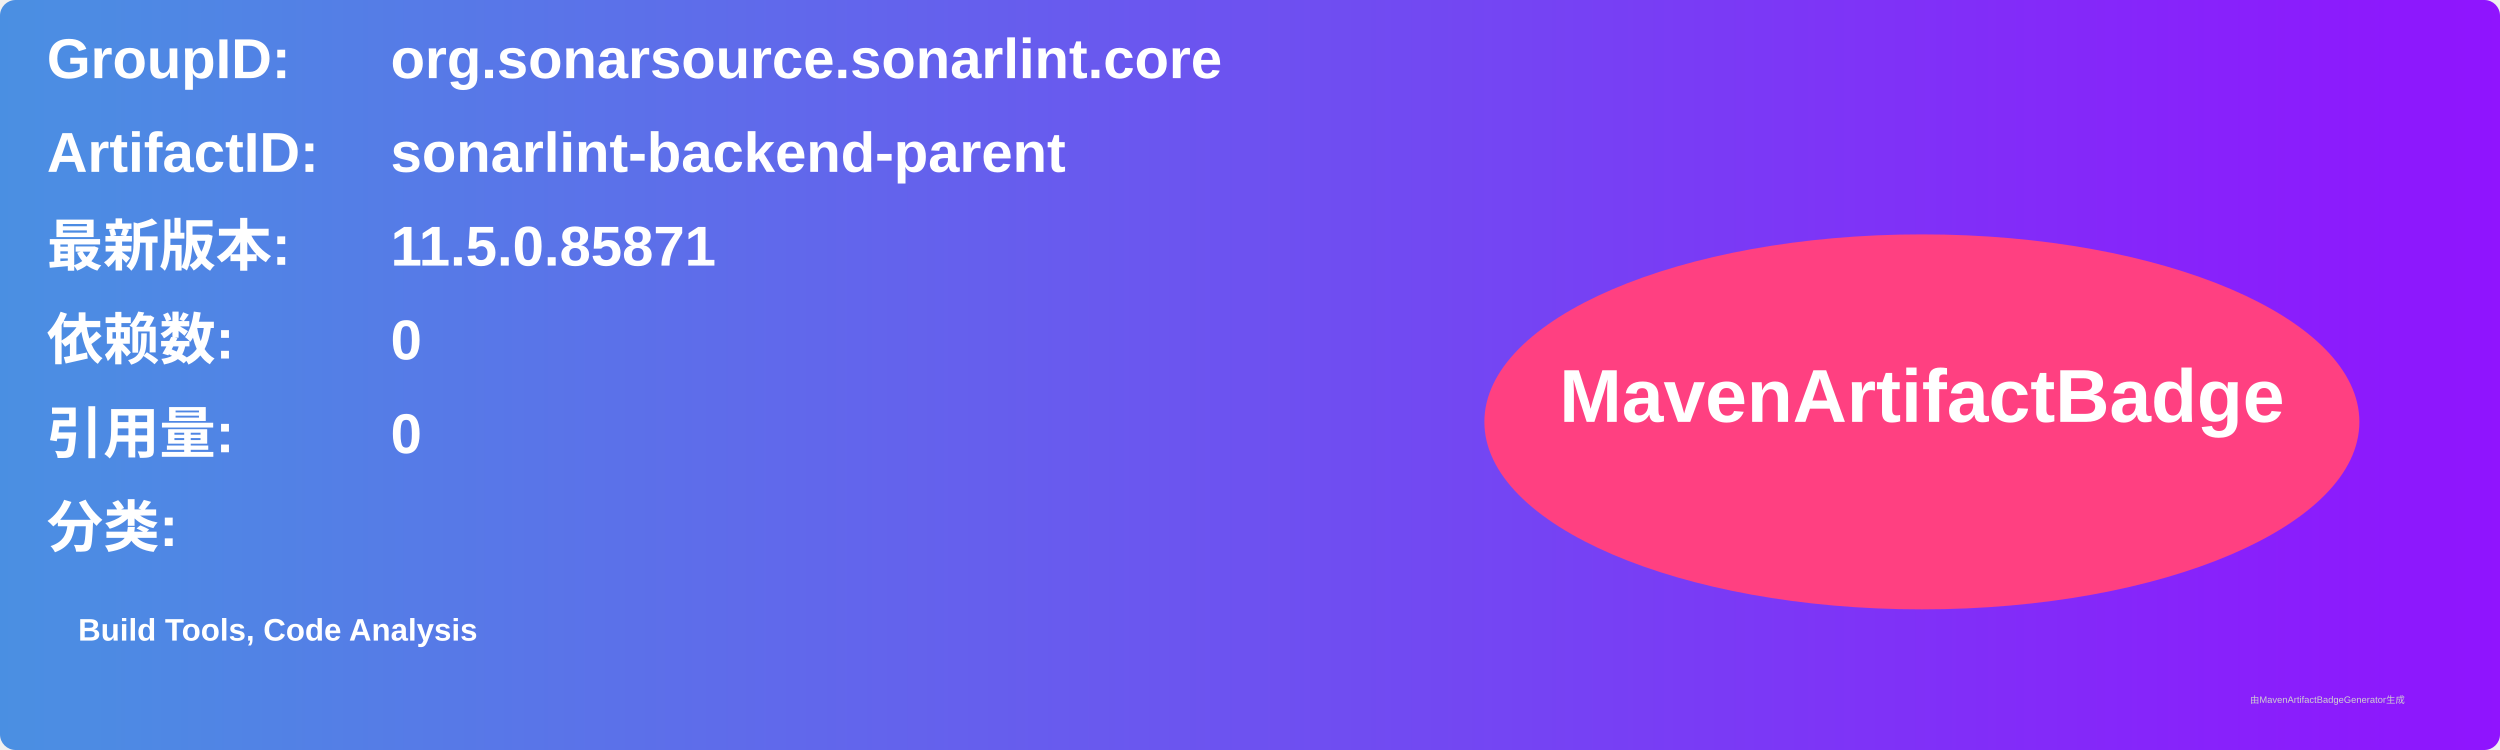
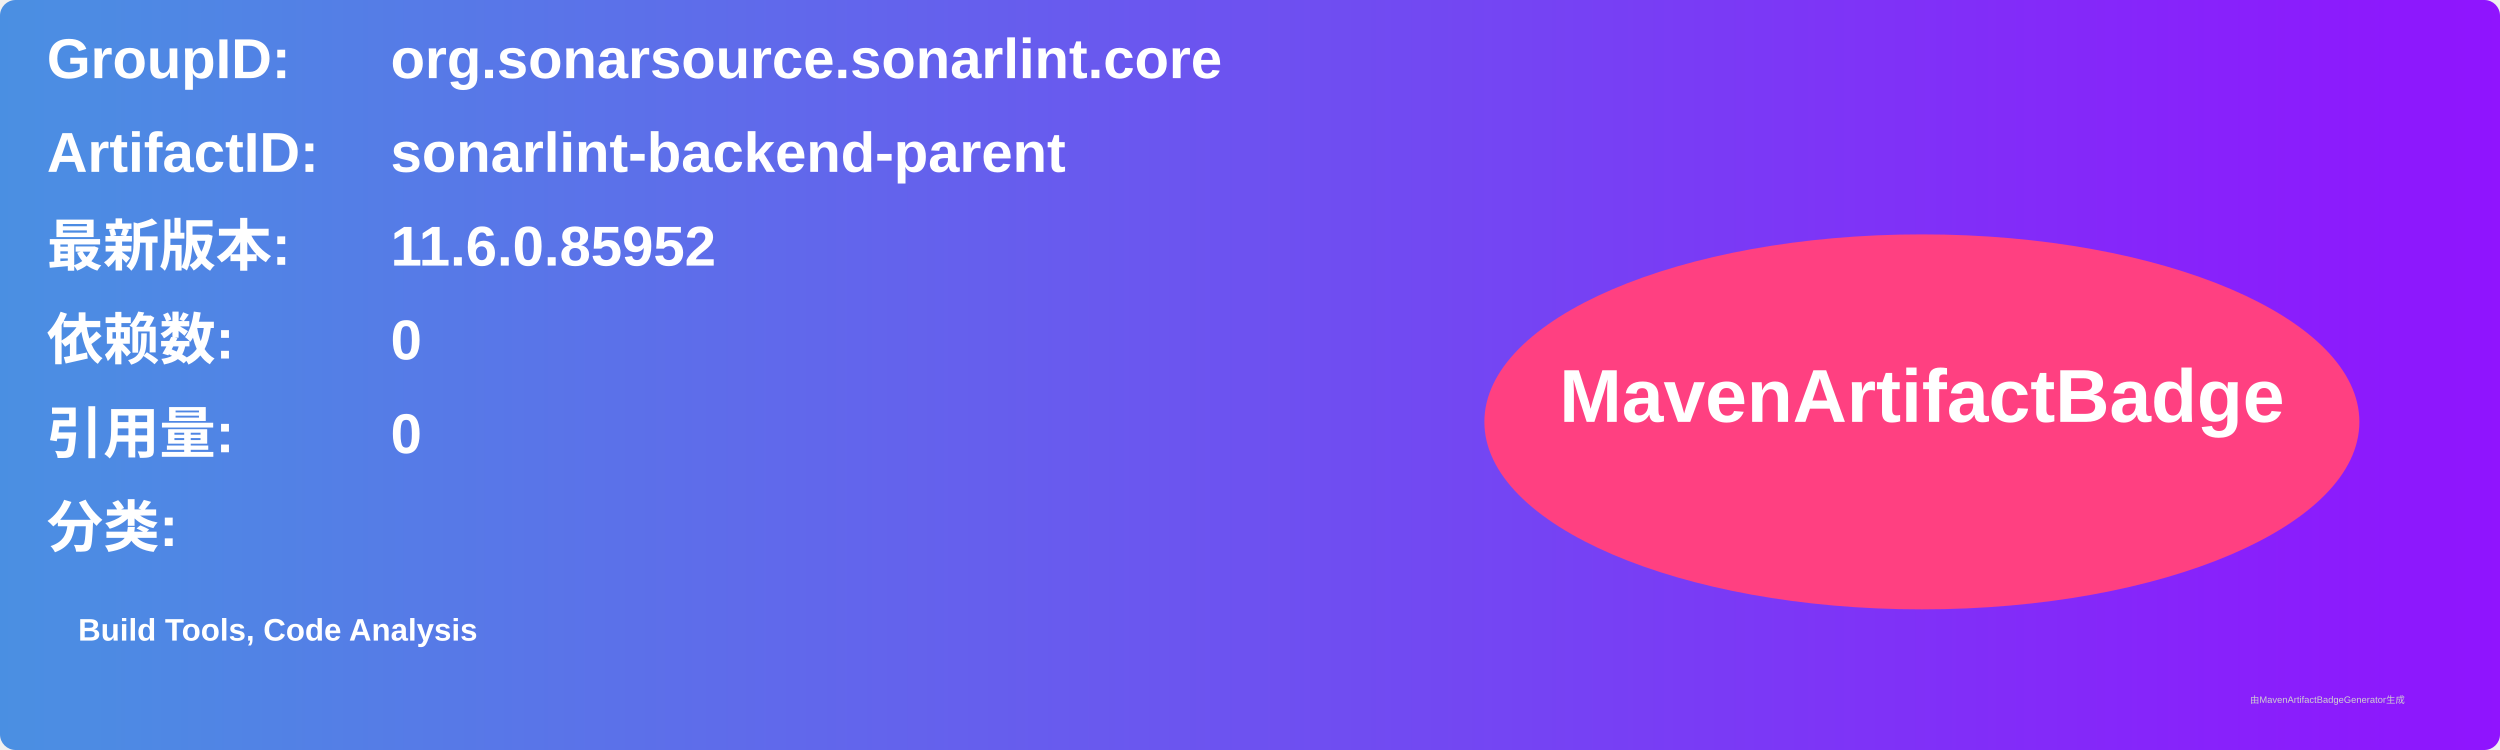
<svg xmlns="http://www.w3.org/2000/svg" width="800" height="240" viewBox="0 0 800 240">
  <linearGradient id="grad" x1="0%" y1="0%" x2="100%" y2="0%">
    <stop offset="0%" stop-color="#4a90e2" />
    <stop offset="100%" stop-color="#9013fe" />
  </linearGradient>
  <rect width="100%" height="100%" rx="5" ry="5" fill="url(#grad)" />
  <g transform="translate(15, 15)">
    <text x="0" y="10" font-family="Arial" font-size="18" fill="white" font-weight="bold" width="260">GroupID:</text>
    <text x="110" y="10" font-family="Arial" font-size="18" fill="white" font-weight="bold" width="460">org.sonarsource.sonarlint.core</text>
    <text x="0" y="40" font-family="Arial" font-size="18" fill="white" font-weight="bold" width="260">ArtifactID:</text>
    <text x="110" y="40" font-family="Arial" font-size="18" fill="white" font-weight="bold" width="460">sonarlint-backend-parent</text>
    <text x="0" y="70" font-family="Arial" font-size="18" fill="white" font-weight="bold">最新版本:</text>
    <text x="110" y="70" font-family="Arial" font-size="18" fill="white" font-weight="bold">
-       <tspan font-weight="bold">11.5.0.85871</tspan>
+       <tspan font-weight="bold">11.6.0.85952</tspan>
    </text>
    <text x="0" y="100" font-family="Arial" font-size="18" fill="white" font-weight="bold">依赖数: </text>
    <text x="110" y="100" font-family="Arial" font-size="18" fill="white">
      <tspan font-weight="bold">0</tspan>
    </text>
    <text x="0" y="130" font-family="Arial" font-size="18" fill="white" font-weight="bold">引用量: </text>
    <text x="110" y="130" font-family="Arial" font-size="18" fill="white">
      <tspan font-weight="bold">0</tspan>
    </text>
    <text x="0" y="160" font-family="Arial" font-size="18" fill="white" font-weight="bold">分类:</text>
    <text x="10" y="190" font-family="Arial" font-size="10" fill="white">
      <tspan font-weight="bold">Build Tools, Code Analysis</tspan>
    </text>
    <ellipse cx="600" cy="120" rx="140" ry="60" fill="#ff4081" />
    <text x="600" y="120" text-anchor="middle" font-family="Arial" font-size="24" fill="white" font-weight="bold">MavenArtifactBadge</text>
  </g>
  <text x="720" y="225" font-family="Arial" font-size="3" fill="#d0d0d0">由MavenArtifactBadgeGenerator生成</text>
</svg>
